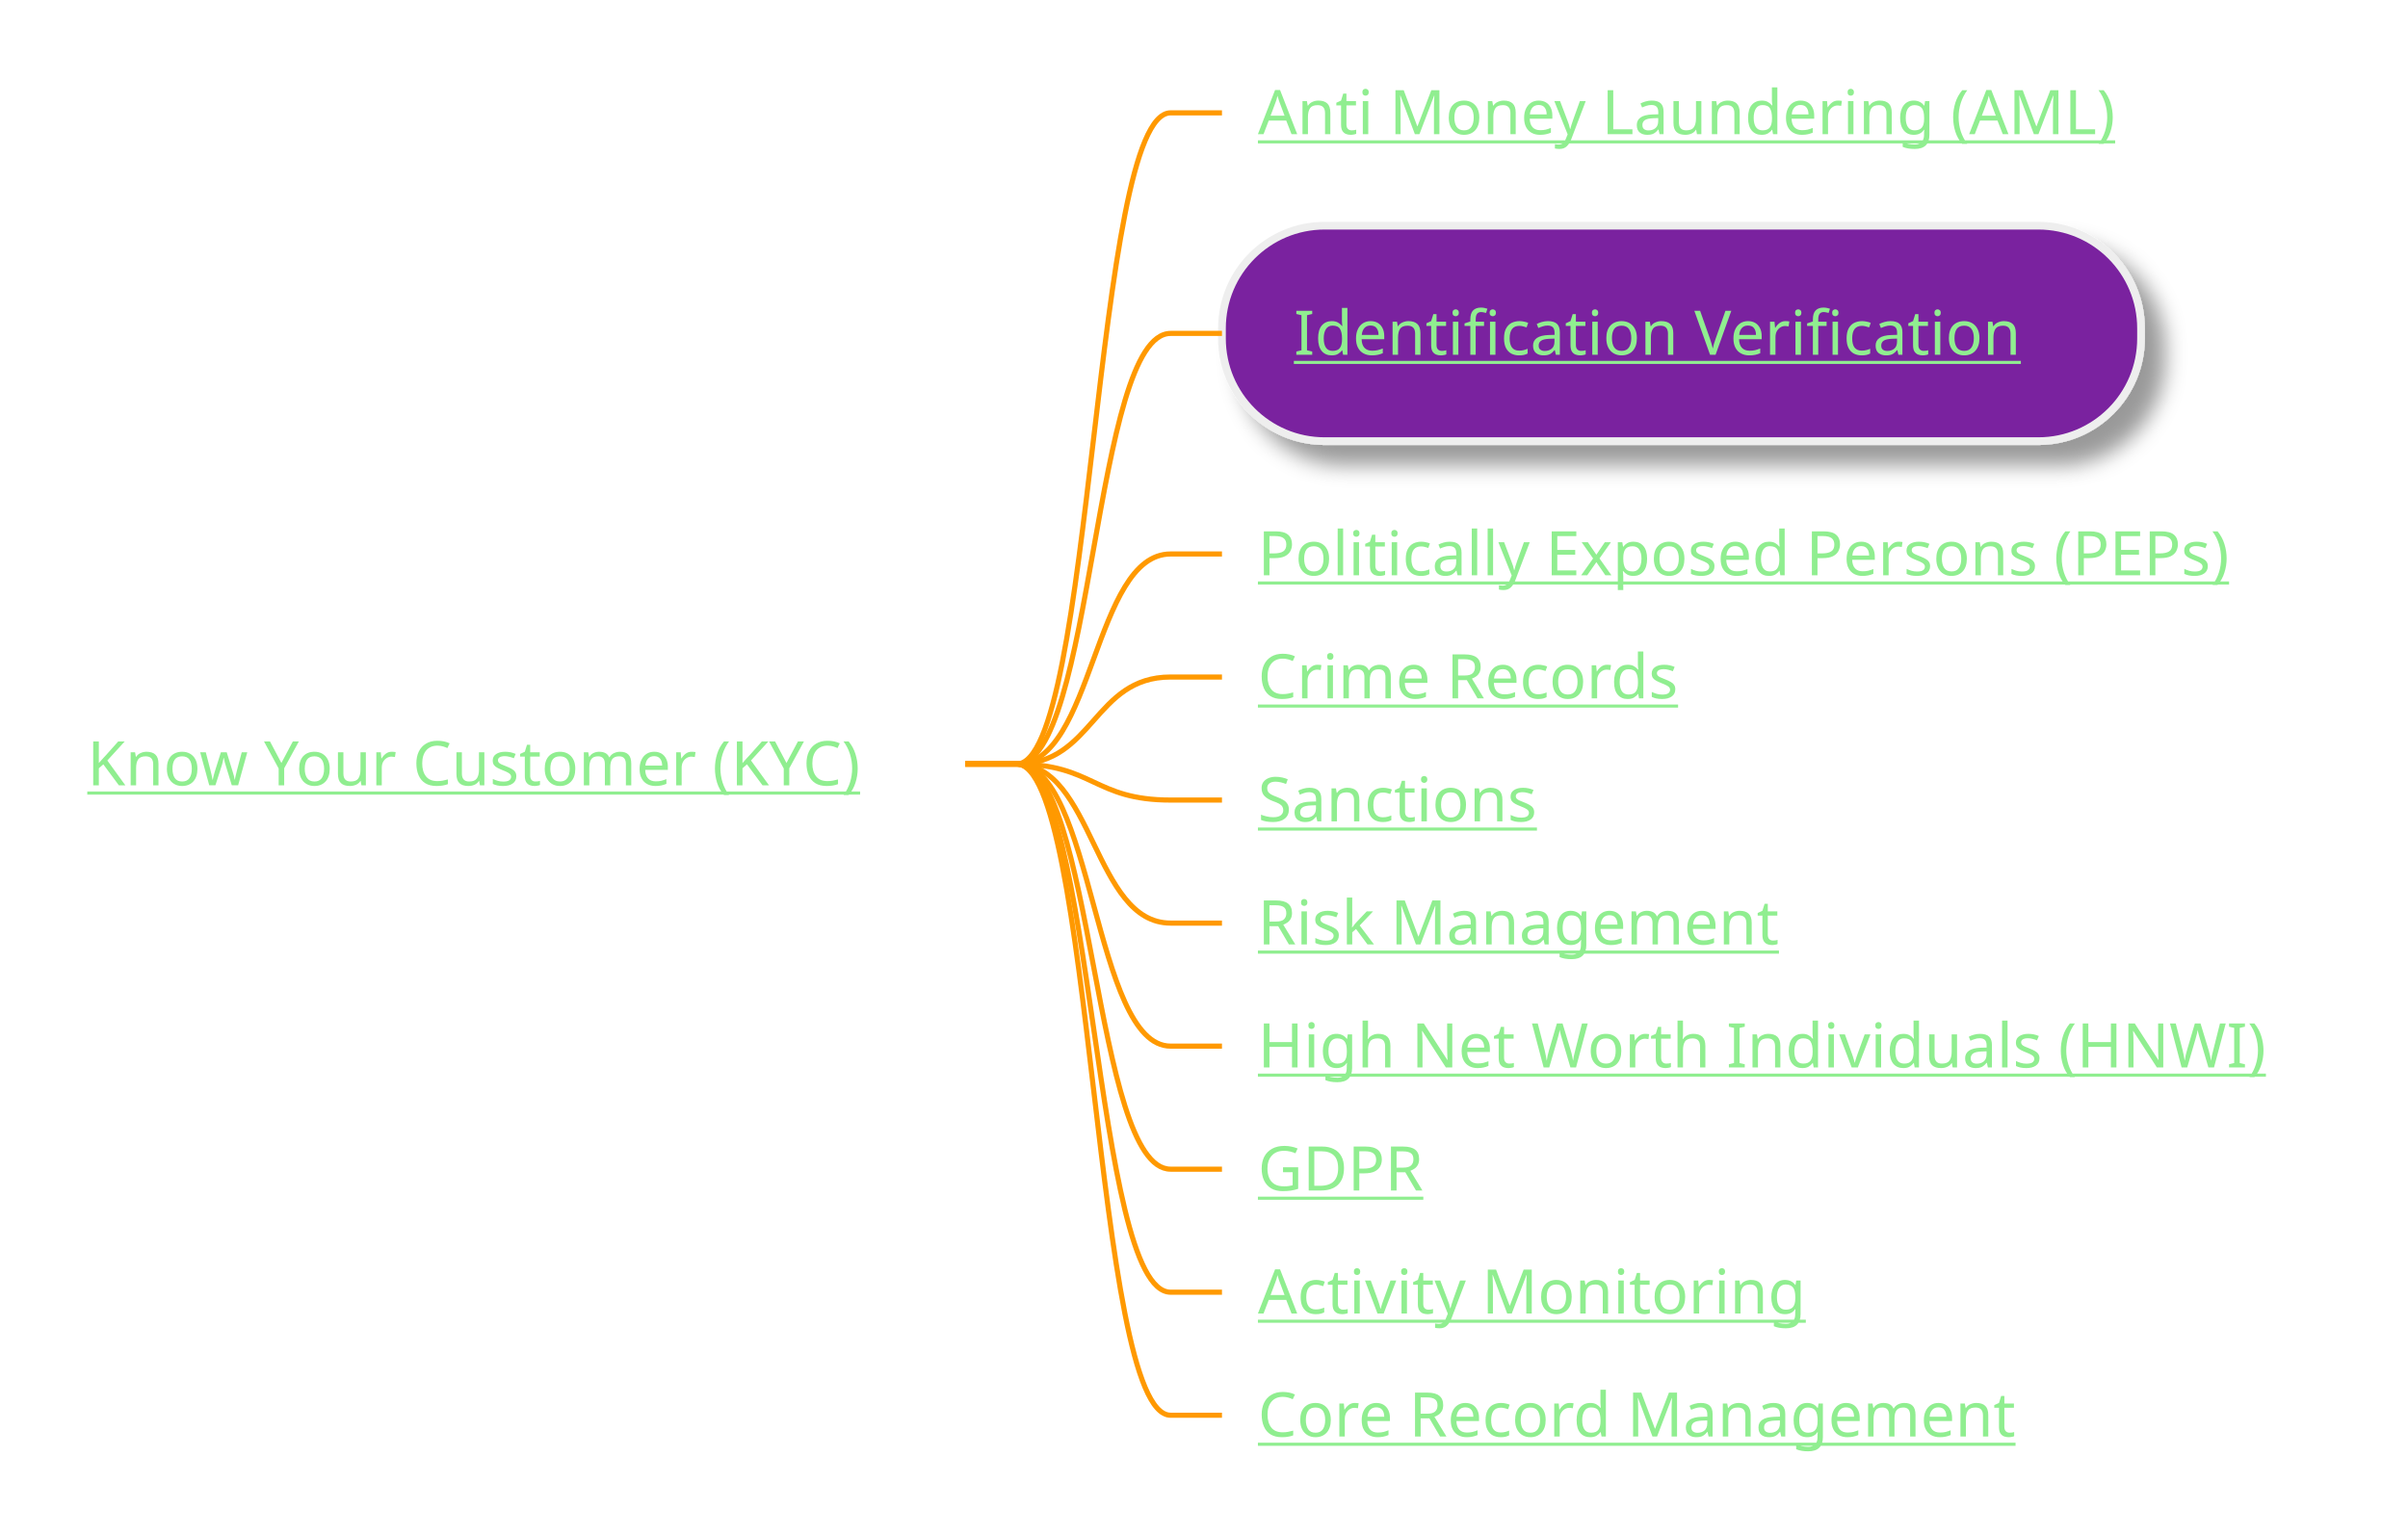
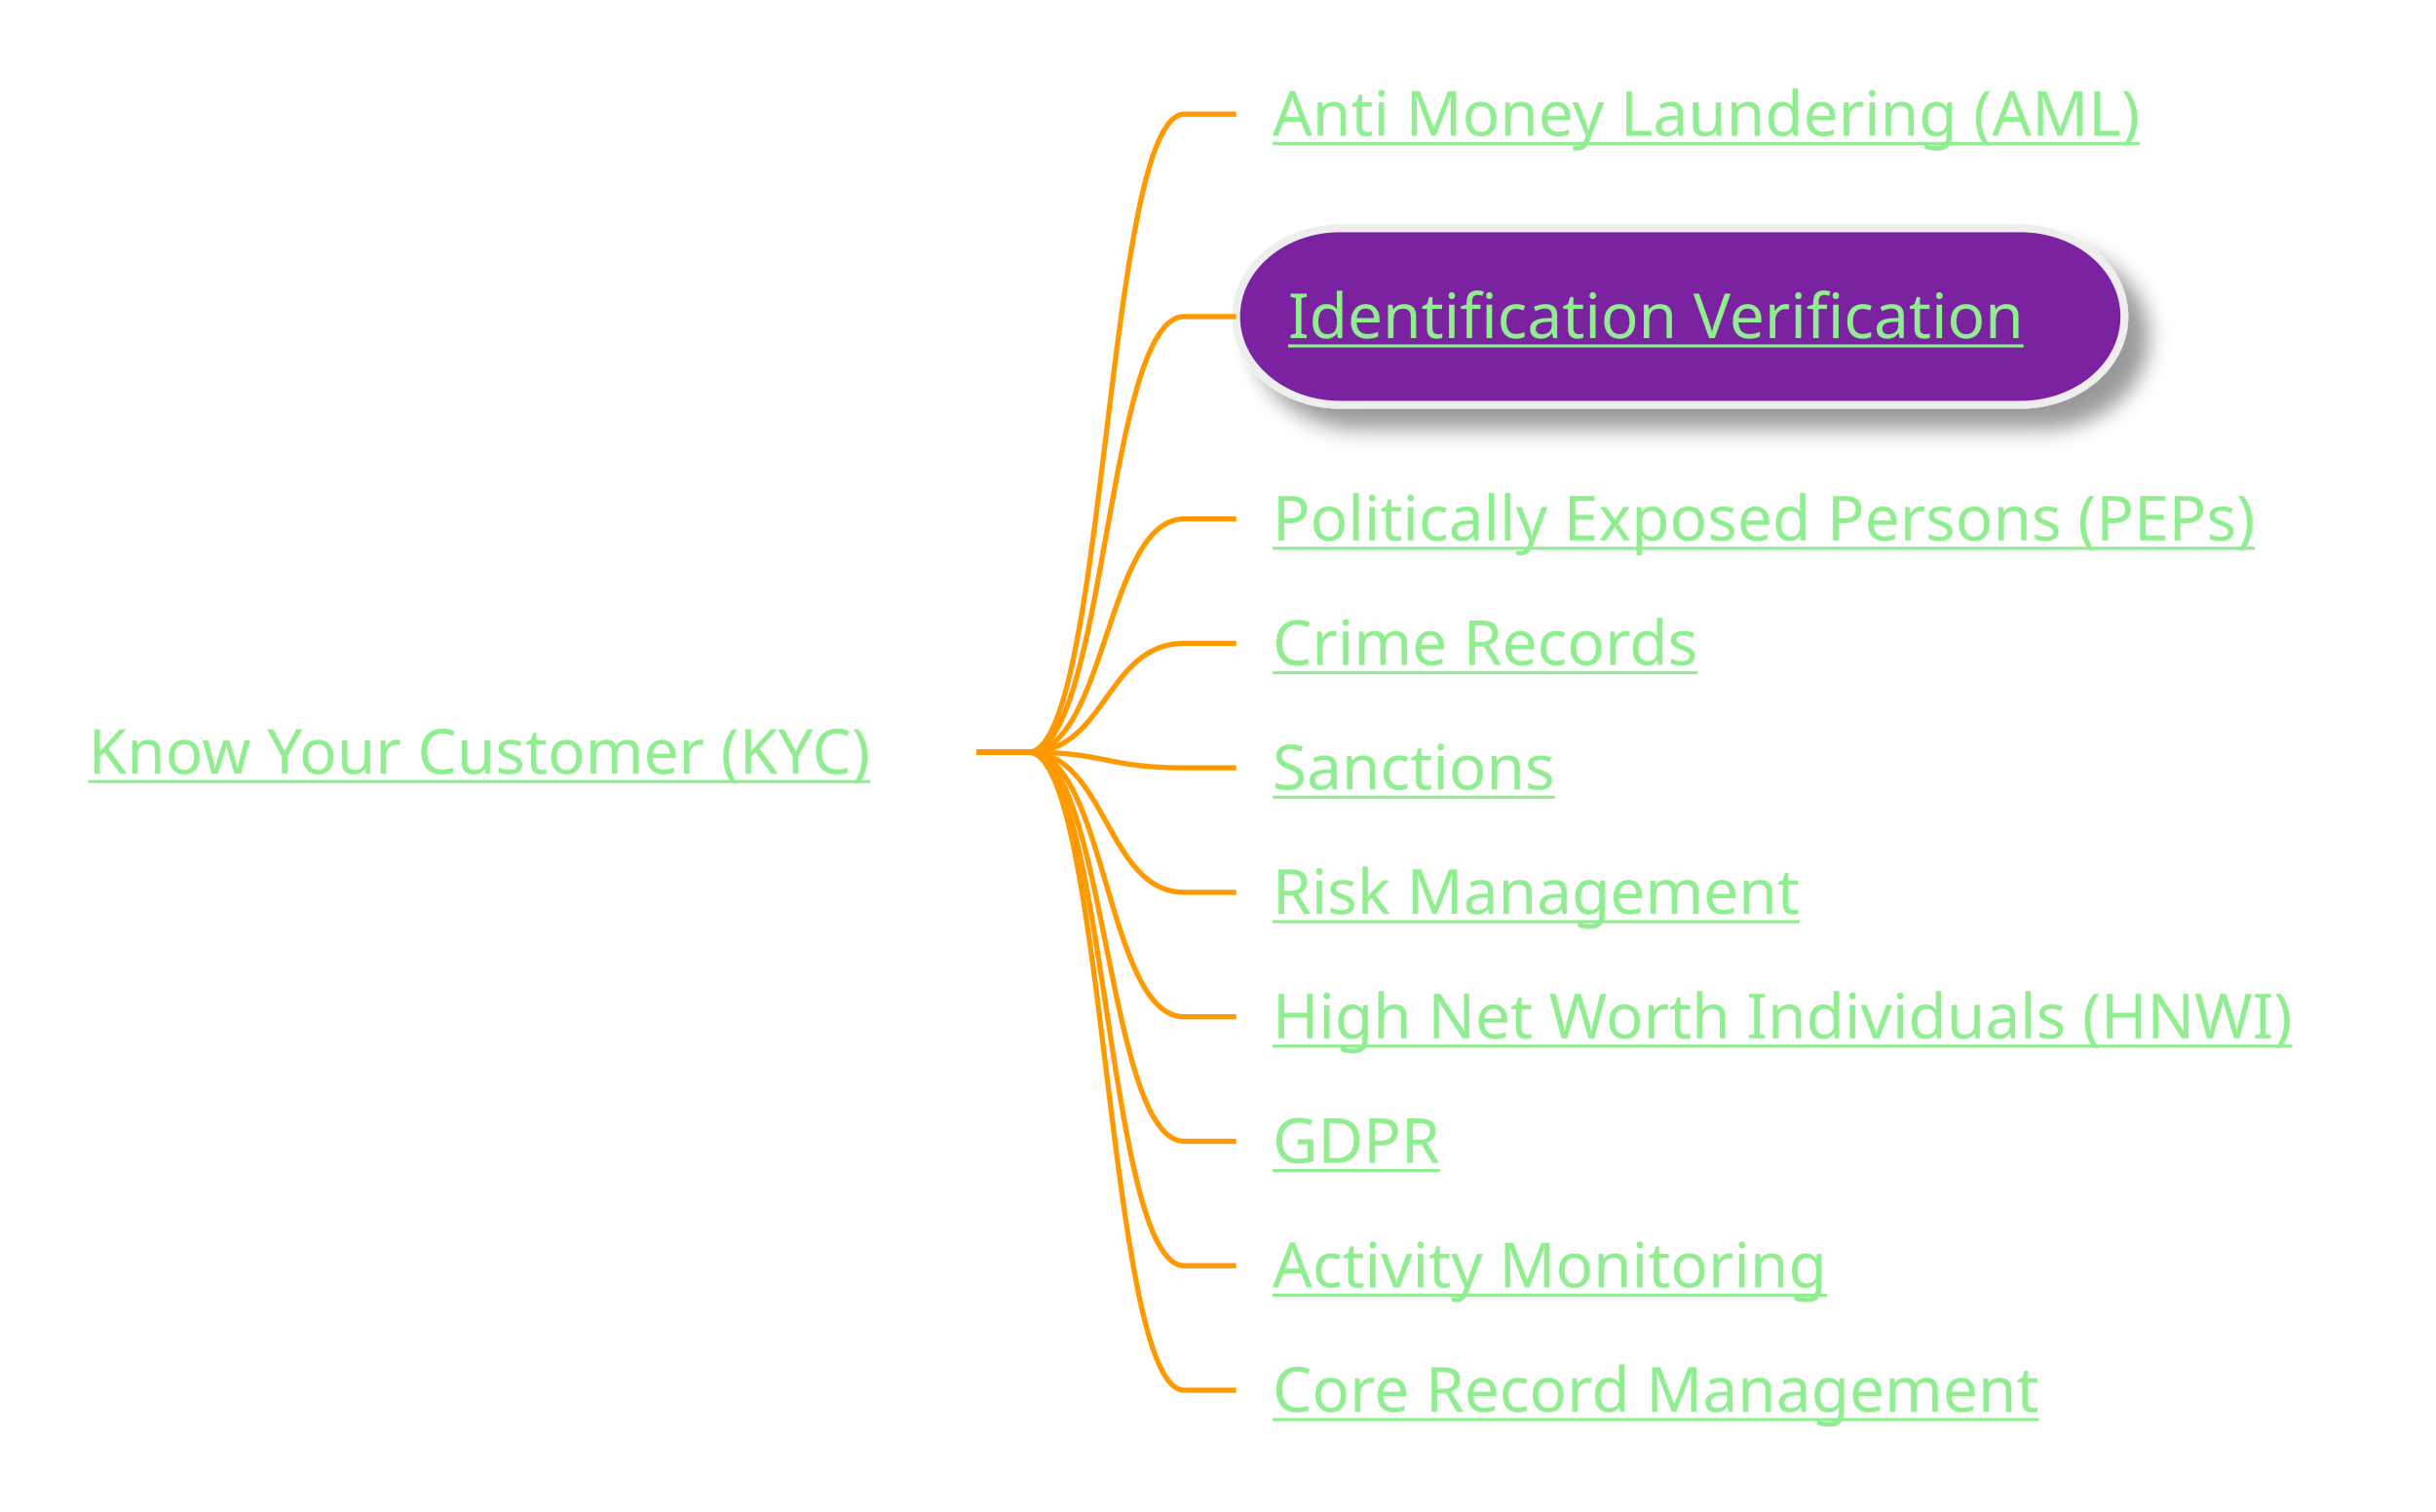
- <svg xmlns="http://www.w3.org/2000/svg" xmlns:xlink="http://www.w3.org/1999/xlink" contentStyleType="text/css" height="299px" preserveAspectRatio="none" style="width:469px;height:299px;background:#2E303E;" version="1.1" viewBox="0 0 469 299" width="469px" zoomAndPan="magnify">
+ <svg xmlns="http://www.w3.org/2000/svg" xmlns:xlink="http://www.w3.org/1999/xlink" contentStyleType="text/css" height="291px" preserveAspectRatio="none" style="width:469px;height:291px;background:#2E303E;" version="1.1" viewBox="0 0 469 291" width="469px" zoomAndPan="magnify">
  <defs>
-     <filter height="300%" id="f3sxx3abgt6xh" width="300%" x="-1" y="-1">
+     <filter height="300%" id="fpwsx3r3n74kx" width="300%" x="-1" y="-1">
      <feGaussianBlur result="blurOut" stdDeviation="2.0" />
      <feColorMatrix in="blurOut" result="blurOut2" type="matrix" values="0 0 0 0 0 0 0 0 0 0 0 0 0 0 0 0 0 0 .4 0" />
      <feOffset dx="4.0" dy="4.0" in="blurOut2" result="blurOut3" />
      <feBlend in="SourceGraphic" in2="blurOut3" mode="normal" />
    </filter>
  </defs>
  <g>
    <a href="/use-case/client-360/know-your-customer/" target="_top" title="/use-case/client-360/know-your-customer/" xlink:actuate="onRequest" xlink:href="/use-case/client-360/know-your-customer/" xlink:show="new" xlink:title="/use-case/client-360/know-your-customer/" xlink:type="simple">
-       <text fill="#90EE90" font-family="sans-serif" font-size="12" lengthAdjust="spacing" text-decoration="underline" textLength="163" x="17" y="152.998">Know Your Customer (KYC)</text>
+       <text fill="#90EE90" font-family="sans-serif" font-size="12" lengthAdjust="spacing" text-decoration="underline" textLength="163" x="17" y="148.998">Know Your Customer (KYC)</text>
    </a>
    <a href="/use-case/client-360/know-your-customer/anti-money-laundering/" target="_top" title="/use-case/client-360/know-your-customer/anti-money-laundering/" xlink:actuate="onRequest" xlink:href="/use-case/client-360/know-your-customer/anti-money-laundering/" xlink:show="new" xlink:title="/use-case/client-360/know-your-customer/anti-money-laundering/" xlink:type="simple">
      <text fill="#90EE90" font-family="sans-serif" font-size="12" lengthAdjust="spacing" text-decoration="underline" textLength="174" x="245" y="26.139">Anti Money Laundering (AML)</text>
    </a>
-     <path d="M188,148.844 L198,148.844 C213,148.844 213,21.984 228,21.984 L238,21.984 " fill="none" style="stroke:#FF9900;stroke-width:1.0;" />
-     <rect fill="#7A209F" filter="url(#f3sxx3abgt6xh)" height="41.969" rx="20" ry="20" style="stroke:#EEEEEE;stroke-width:1.5;" width="179" x="238" y="43.969" />
+     <path d="M188,144.844 L198,144.844 C213,144.844 213,21.984 228,21.984 L238,21.984 " fill="none" style="stroke:#FF9900;stroke-width:1.0;" />
+     <rect fill="#7A209F" filter="url(#fpwsx3r3n74kx)" height="33.969" rx="20" ry="20" style="stroke:#EEEEEE;stroke-width:1.5;" width="171" x="238" y="43.969" />
    <a href="/use-case/client-360/know-your-customer/identification-verification/" target="_top" title="/use-case/client-360/know-your-customer/identification-verification/" xlink:actuate="onRequest" xlink:href="/use-case/client-360/know-your-customer/identification-verification/" xlink:show="new" xlink:title="/use-case/client-360/know-your-customer/identification-verification/" xlink:type="simple">
-       <text fill="#90EE90" font-family="sans-serif" font-size="12" lengthAdjust="spacing" text-decoration="underline" textLength="147" x="252" y="69.107">Identification Verification</text>
+       <text fill="#90EE90" font-family="sans-serif" font-size="12" lengthAdjust="spacing" text-decoration="underline" textLength="147" x="248" y="65.107">Identification Verification</text>
    </a>
-     <path d="M188,148.844 L198,148.844 C213,148.844 213,64.953 228,64.953 L238,64.953 " fill="none" style="stroke:#FF9900;stroke-width:1.0;" />
+     <path d="M188,144.844 L198,144.844 C213,144.844 213,60.953 228,60.953 L238,60.953 " fill="none" style="stroke:#FF9900;stroke-width:1.0;" />
    <a href="/use-case/client-360/know-your-customer/peps/" target="_top" title="/use-case/client-360/know-your-customer/peps/" xlink:actuate="onRequest" xlink:href="/use-case/client-360/know-your-customer/peps/" xlink:show="new" xlink:title="/use-case/client-360/know-your-customer/peps/" xlink:type="simple">
-       <text fill="#90EE90" font-family="sans-serif" font-size="12" lengthAdjust="spacing" text-decoration="underline" textLength="203" x="245" y="112.076">Politically Exposed Persons (PEPs)</text>
+       <text fill="#90EE90" font-family="sans-serif" font-size="12" lengthAdjust="spacing" text-decoration="underline" textLength="203" x="245" y="104.076">Politically Exposed Persons (PEPs)</text>
    </a>
-     <path d="M188,148.844 L198,148.844 C213,148.844 213,107.922 228,107.922 L238,107.922 " fill="none" style="stroke:#FF9900;stroke-width:1.0;" />
+     <path d="M188,144.844 L198,144.844 C213,144.844 213,99.922 228,99.922 L238,99.922 " fill="none" style="stroke:#FF9900;stroke-width:1.0;" />
    <a href="/use-case/client-360/know-your-customer/crime-records/" target="_top" title="/use-case/client-360/know-your-customer/crime-records/" xlink:actuate="onRequest" xlink:href="/use-case/client-360/know-your-customer/crime-records/" xlink:show="new" xlink:title="/use-case/client-360/know-your-customer/crime-records/" xlink:type="simple">
-       <text fill="#90EE90" font-family="sans-serif" font-size="12" lengthAdjust="spacing" text-decoration="underline" textLength="89" x="245" y="136.045">Crime Records</text>
+       <text fill="#90EE90" font-family="sans-serif" font-size="12" lengthAdjust="spacing" text-decoration="underline" textLength="89" x="245" y="128.045">Crime Records</text>
    </a>
-     <path d="M188,148.844 L198,148.844 C213,148.844 213,131.891 228,131.891 L238,131.891 " fill="none" style="stroke:#FF9900;stroke-width:1.0;" />
+     <path d="M188,144.844 L198,144.844 C213,144.844 213,123.891 228,123.891 L238,123.891 " fill="none" style="stroke:#FF9900;stroke-width:1.0;" />
    <a href="/use-case/client-360/know-your-customer/sanctions/" target="_top" title="/use-case/client-360/know-your-customer/sanctions/" xlink:actuate="onRequest" xlink:href="/use-case/client-360/know-your-customer/sanctions/" xlink:show="new" xlink:title="/use-case/client-360/know-your-customer/sanctions/" xlink:type="simple">
-       <text fill="#90EE90" font-family="sans-serif" font-size="12" lengthAdjust="spacing" text-decoration="underline" textLength="58" x="245" y="160.014">Sanctions</text>
+       <text fill="#90EE90" font-family="sans-serif" font-size="12" lengthAdjust="spacing" text-decoration="underline" textLength="58" x="245" y="152.014">Sanctions</text>
    </a>
-     <path d="M188,148.844 L198,148.844 C213,148.844 213,155.859 228,155.859 L238,155.859 " fill="none" style="stroke:#FF9900;stroke-width:1.0;" />
+     <path d="M188,144.844 L198,144.844 C213,144.844 213,147.859 228,147.859 L238,147.859 " fill="none" style="stroke:#FF9900;stroke-width:1.0;" />
    <a href="/use-case/client-360/know-your-customer/risk-management/" target="_top" title="/use-case/client-360/know-your-customer/risk-management/" xlink:actuate="onRequest" xlink:href="/use-case/client-360/know-your-customer/risk-management/" xlink:show="new" xlink:title="/use-case/client-360/know-your-customer/risk-management/" xlink:type="simple">
-       <text fill="#90EE90" font-family="sans-serif" font-size="12" lengthAdjust="spacing" text-decoration="underline" textLength="105" x="245" y="183.982">Risk Management</text>
+       <text fill="#90EE90" font-family="sans-serif" font-size="12" lengthAdjust="spacing" text-decoration="underline" textLength="105" x="245" y="175.982">Risk Management</text>
    </a>
-     <path d="M188,148.844 L198,148.844 C213,148.844 213,179.828 228,179.828 L238,179.828 " fill="none" style="stroke:#FF9900;stroke-width:1.0;" />
+     <path d="M188,144.844 L198,144.844 C213,144.844 213,171.828 228,171.828 L238,171.828 " fill="none" style="stroke:#FF9900;stroke-width:1.0;" />
    <a href="/use-case/client-360/know-your-customer/high-net-worth-individuals/" target="_top" title="/use-case/client-360/know-your-customer/high-net-worth-individuals/" xlink:actuate="onRequest" xlink:href="/use-case/client-360/know-your-customer/high-net-worth-individuals/" xlink:show="new" xlink:title="/use-case/client-360/know-your-customer/high-net-worth-individuals/" xlink:type="simple">
-       <text fill="#90EE90" font-family="sans-serif" font-size="12" lengthAdjust="spacing" text-decoration="underline" textLength="204" x="245" y="207.951">High Net Worth Individuals (HNWI)</text>
+       <text fill="#90EE90" font-family="sans-serif" font-size="12" lengthAdjust="spacing" text-decoration="underline" textLength="204" x="245" y="199.951">High Net Worth Individuals (HNWI)</text>
    </a>
-     <path d="M188,148.844 L198,148.844 C213,148.844 213,203.797 228,203.797 L238,203.797 " fill="none" style="stroke:#FF9900;stroke-width:1.0;" />
+     <path d="M188,144.844 L198,144.844 C213,144.844 213,195.797 228,195.797 L238,195.797 " fill="none" style="stroke:#FF9900;stroke-width:1.0;" />
    <a href="/use-case/client-360/know-your-customer/gdpr/" target="_top" title="/use-case/client-360/know-your-customer/gdpr/" xlink:actuate="onRequest" xlink:href="/use-case/client-360/know-your-customer/gdpr/" xlink:show="new" xlink:title="/use-case/client-360/know-your-customer/gdpr/" xlink:type="simple">
-       <text fill="#90EE90" font-family="sans-serif" font-size="12" lengthAdjust="spacing" text-decoration="underline" textLength="31" x="245" y="231.92">GDPR</text>
+       <text fill="#90EE90" font-family="sans-serif" font-size="12" lengthAdjust="spacing" text-decoration="underline" textLength="31" x="245" y="223.92">GDPR</text>
    </a>
-     <path d="M188,148.844 L198,148.844 C213,148.844 213,227.766 228,227.766 L238,227.766 " fill="none" style="stroke:#FF9900;stroke-width:1.0;" />
+     <path d="M188,144.844 L198,144.844 C213,144.844 213,219.766 228,219.766 L238,219.766 " fill="none" style="stroke:#FF9900;stroke-width:1.0;" />
    <a href="/use-case/client-360/know-your-customer/activity-monitoring/" target="_top" title="/use-case/client-360/know-your-customer/activity-monitoring/" xlink:actuate="onRequest" xlink:href="/use-case/client-360/know-your-customer/activity-monitoring/" xlink:show="new" xlink:title="/use-case/client-360/know-your-customer/activity-monitoring/" xlink:type="simple">
-       <text fill="#90EE90" font-family="sans-serif" font-size="12" lengthAdjust="spacing" text-decoration="underline" textLength="110" x="245" y="255.889">Activity Monitoring</text>
+       <text fill="#90EE90" font-family="sans-serif" font-size="12" lengthAdjust="spacing" text-decoration="underline" textLength="110" x="245" y="247.889">Activity Monitoring</text>
    </a>
-     <path d="M188,148.844 L198,148.844 C213,148.844 213,251.734 228,251.734 L238,251.734 " fill="none" style="stroke:#FF9900;stroke-width:1.0;" />
+     <path d="M188,144.844 L198,144.844 C213,144.844 213,243.734 228,243.734 L238,243.734 " fill="none" style="stroke:#FF9900;stroke-width:1.0;" />
    <a href="/use-case/client-360/know-your-customer/core-record-management/" target="_top" title="/use-case/client-360/know-your-customer/core-record-management/" xlink:actuate="onRequest" xlink:href="/use-case/client-360/know-your-customer/core-record-management/" xlink:show="new" xlink:title="/use-case/client-360/know-your-customer/core-record-management/" xlink:type="simple">
-       <text fill="#90EE90" font-family="sans-serif" font-size="12" lengthAdjust="spacing" text-decoration="underline" textLength="157" x="245" y="279.857">Core Record Management</text>
+       <text fill="#90EE90" font-family="sans-serif" font-size="12" lengthAdjust="spacing" text-decoration="underline" textLength="157" x="245" y="271.857">Core Record Management</text>
    </a>
-     <path d="M188,148.844 L198,148.844 C213,148.844 213,275.703 228,275.703 L238,275.703 " fill="none" style="stroke:#FF9900;stroke-width:1.0;" />
+     <path d="M188,144.844 L198,144.844 C213,144.844 213,267.703 228,267.703 L238,267.703 " fill="none" style="stroke:#FF9900;stroke-width:1.0;" />
  </g>
</svg>
